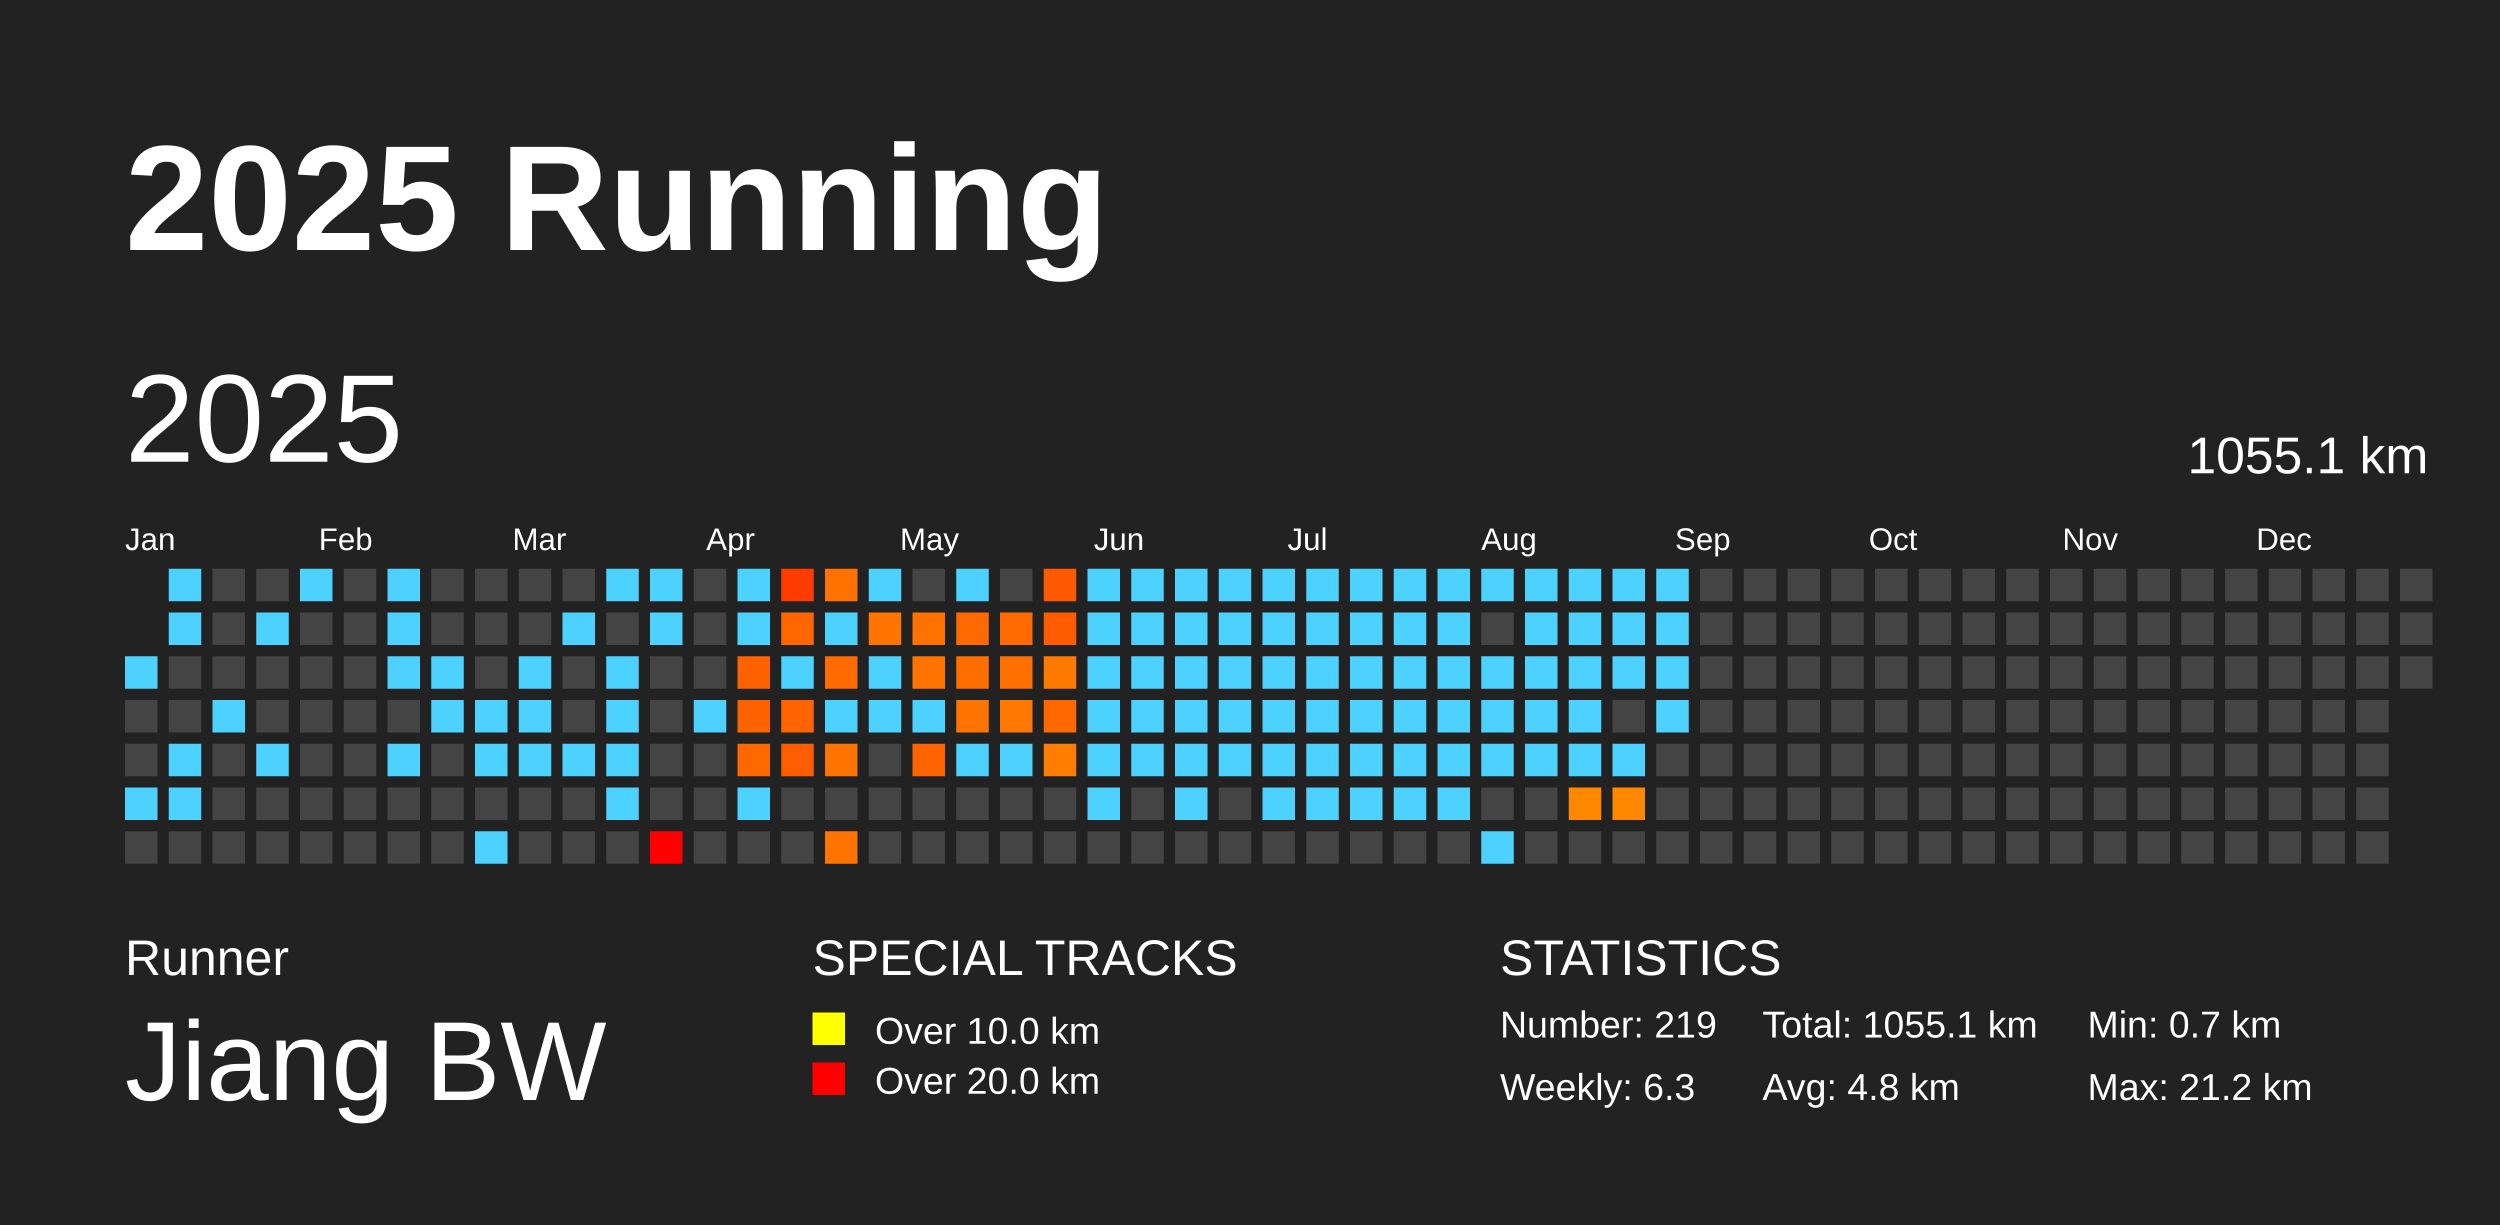
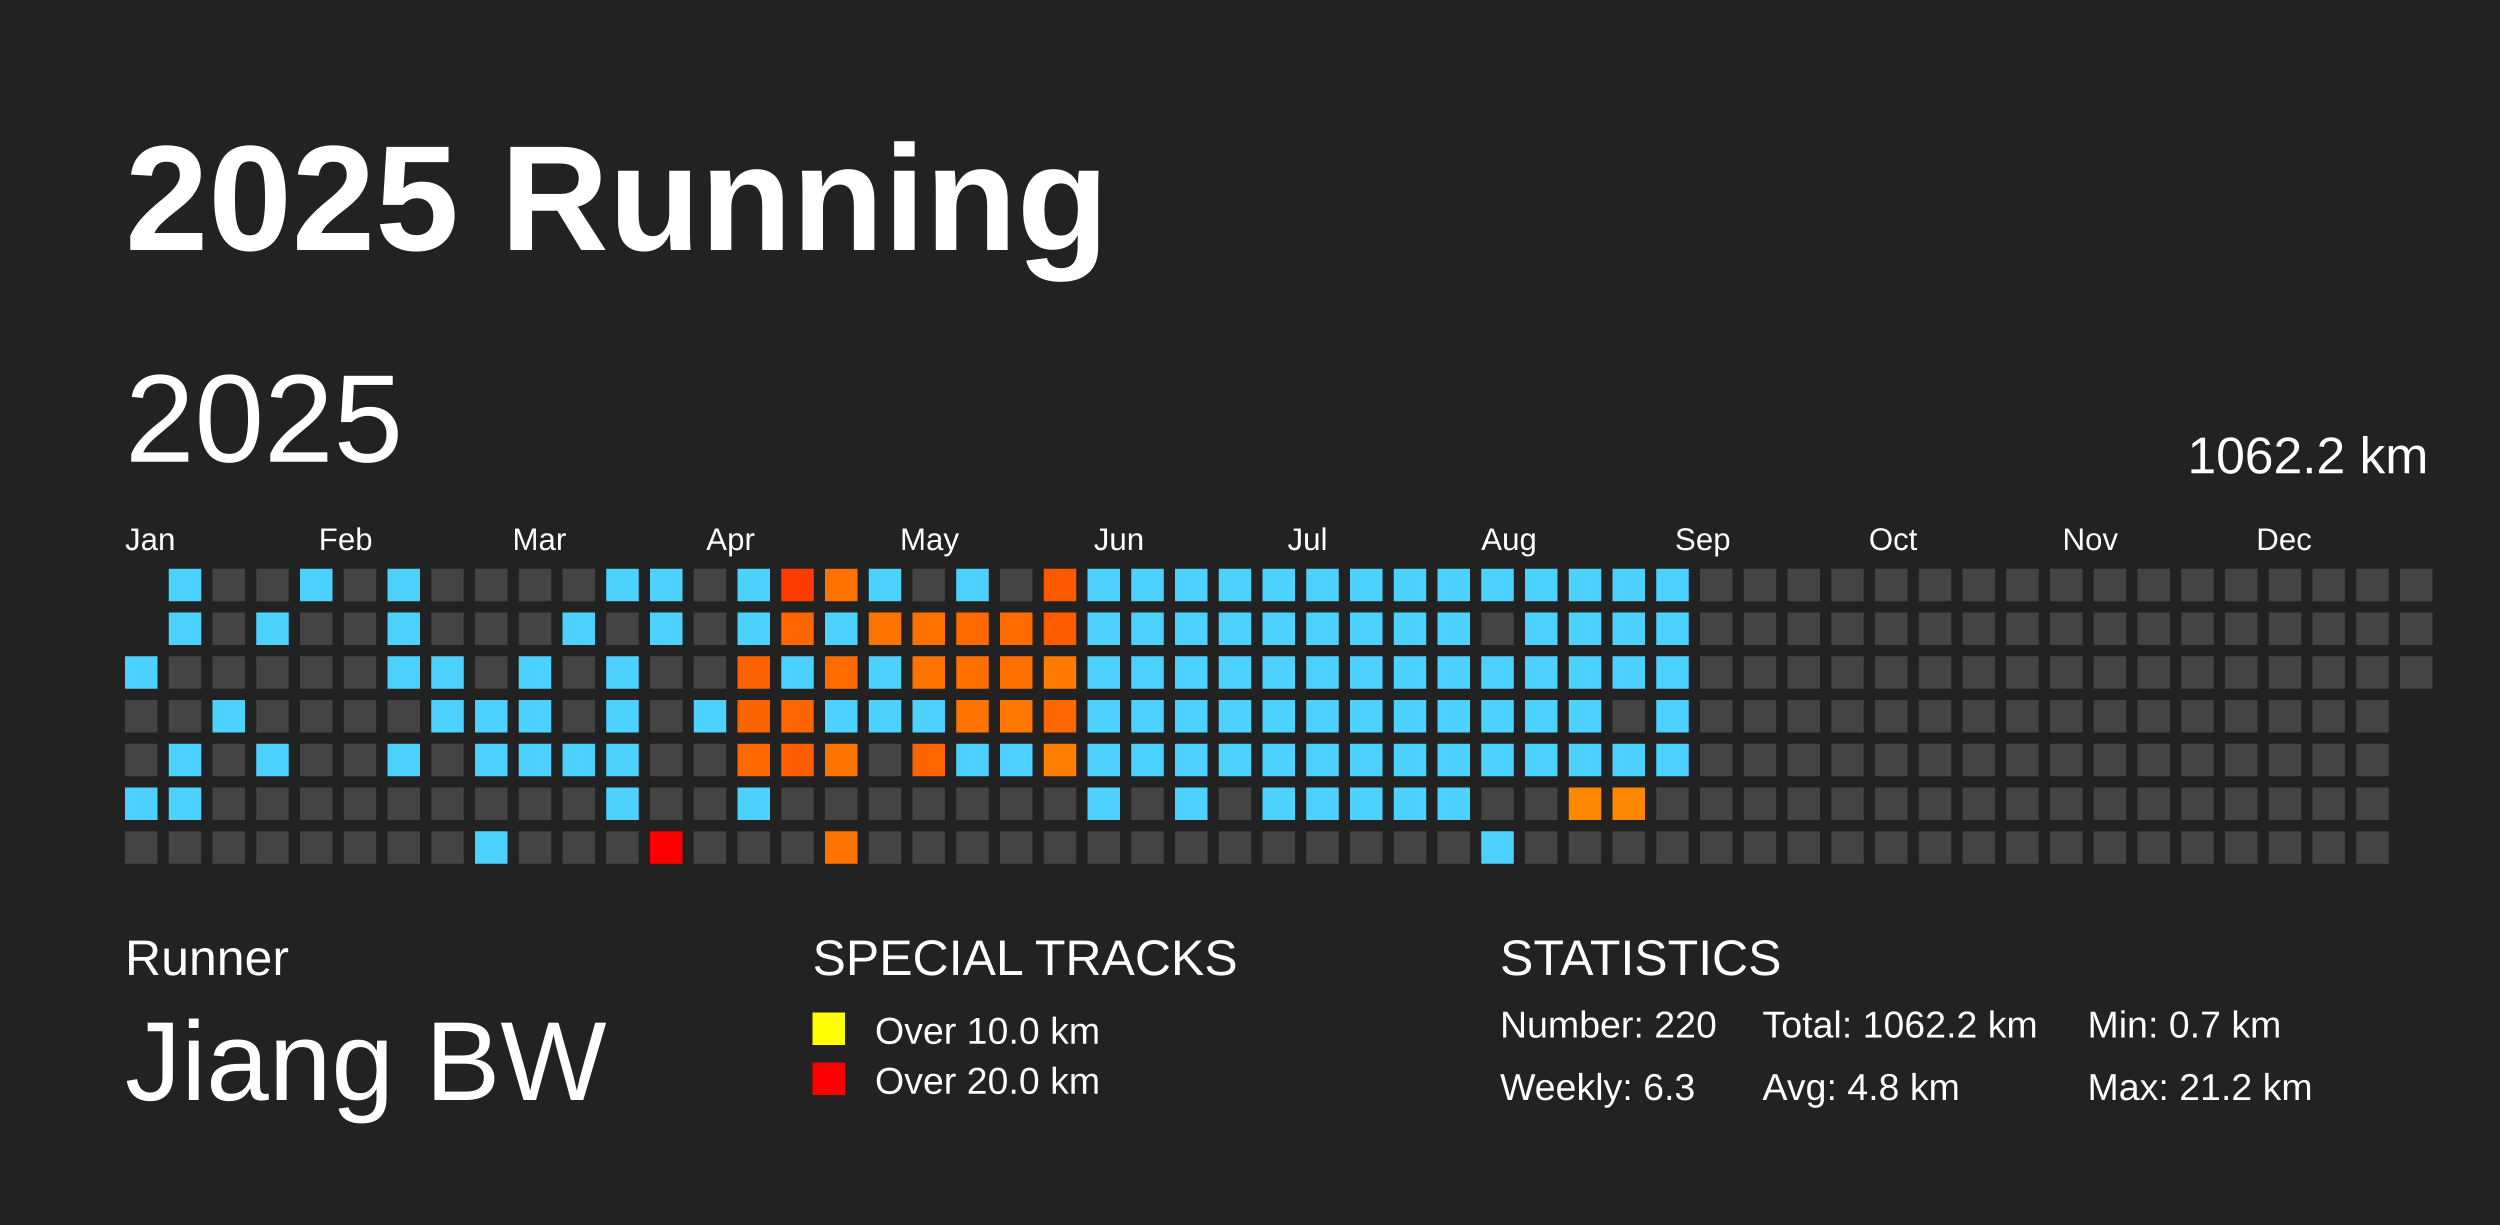
<svg xmlns="http://www.w3.org/2000/svg" baseProfile="full" height="98mm" version="1.1" viewBox="0,0,200,98" width="200mm">
  <defs />
  <rect fill="#222222" height="98" width="200" x="0" y="0" />
  <text fill="#FFFFFF" style="font-size:12px; font-family:Arial; font-weight:bold;" x="10" y="20">2025 Running</text>
  <text fill="#FFFFFF" style="font-size:4px; font-family:Arial" x="10" y="78">Runner</text>
  <text fill="#FFFFFF" style="font-size:9px; font-family:Arial" x="10" y="88">Jiang BW</text>
  <text fill="#FFFFFF" style="font-size:4px; font-family:Arial" x="65" y="78">SPECIAL TRACKS</text>
  <rect fill="yellow" height="2.6" width="2.6" x="65" y="81" />
  <text fill="#FFFFFF" style="font-size:3px; font-family:Arial" x="70" y="83.5">Over 10.0 km</text>
  <rect fill="red" height="2.6" width="2.6" x="65" y="85" />
  <text fill="#FFFFFF" style="font-size:3px; font-family:Arial" x="70" y="87.5">Over 20.0 km</text>
  <text fill="#FFFFFF" style="font-size:4px; font-family:Arial" x="120" y="78">STATISTICS</text>
-   <text fill="#FFFFFF" style="font-size:3px; font-family:Arial" x="120" y="83">Number: 219</text>
+   <text fill="#FFFFFF" style="font-size:3px; font-family:Arial" x="120" y="83">Number: 220</text>
  <text fill="#FFFFFF" style="font-size:3px; font-family:Arial" x="120" y="88">Weekly: 6.3</text>
-   <text fill="#FFFFFF" style="font-size:3px; font-family:Arial" x="141" y="83">Total: 1055.1 km</text>
+   <text fill="#FFFFFF" style="font-size:3px; font-family:Arial" x="141" y="83">Total: 1062.2 km</text>
  <text fill="#FFFFFF" style="font-size:3px; font-family:Arial" x="141" y="88">Avg: 4.8 km</text>
  <text fill="#FFFFFF" style="font-size:3px; font-family:Arial" x="167" y="83">Min: 0.7 km</text>
  <text fill="#FFFFFF" style="font-size:3px; font-family:Arial" x="167" y="88">Max: 21.2 km</text>
  <text dominant-baseline="hanging" fill="#FFFFFF" style="font-size:10.0px; font-family:Arial;" x="10" y="30">2025</text>
-   <text dominant-baseline="hanging" fill="#FFFFFF" style="font-size:4.125px; font-family:Arial;" x="175" y="35">1055.1 km</text>
+   <text dominant-baseline="hanging" fill="#FFFFFF" style="font-size:4.125px; font-family:Arial;" x="175" y="35">1062.2 km</text>
  <text fill="#FFFFFF" style="font-size:2.5px; font-family:Arial" x="10.0" y="44">Jan</text>
  <text fill="#FFFFFF" style="font-size:2.5px; font-family:Arial" x="25.5" y="44">Feb</text>
  <text fill="#FFFFFF" style="font-size:2.5px; font-family:Arial" x="41.0" y="44">Mar</text>
  <text fill="#FFFFFF" style="font-size:2.5px; font-family:Arial" x="56.5" y="44">Apr</text>
  <text fill="#FFFFFF" style="font-size:2.5px; font-family:Arial" x="72.0" y="44">May</text>
  <text fill="#FFFFFF" style="font-size:2.5px; font-family:Arial" x="87.5" y="44">Jun</text>
  <text fill="#FFFFFF" style="font-size:2.5px; font-family:Arial" x="103.0" y="44">Jul</text>
  <text fill="#FFFFFF" style="font-size:2.5px; font-family:Arial" x="118.5" y="44">Aug</text>
  <text fill="#FFFFFF" style="font-size:2.5px; font-family:Arial" x="134.0" y="44">Sep</text>
  <text fill="#FFFFFF" style="font-size:2.5px; font-family:Arial" x="149.5" y="44">Oct</text>
  <text fill="#FFFFFF" style="font-size:2.5px; font-family:Arial" x="165.0" y="44">Nov</text>
  <text fill="#FFFFFF" style="font-size:2.5px; font-family:Arial" x="180.5" y="44">Dec</text>
  <rect fill="#4dd2ff" height="2.6" width="2.6" x="10.0" y="52.5" />
  <rect fill="#444444" height="2.6" width="2.6" x="10.0" y="56.0" />
  <rect fill="#444444" height="2.6" width="2.6" x="10.0" y="59.5" />
  <rect fill="#4dd2ff" height="2.6" width="2.6" x="10.0" y="63.0" />
  <rect fill="#444444" height="2.6" width="2.6" x="10.0" y="66.5" />
  <rect fill="#4dd2ff" height="2.6" width="2.6" x="13.5" y="45.5" />
  <rect fill="#4dd2ff" height="2.6" width="2.6" x="13.5" y="49.0" />
  <rect fill="#444444" height="2.6" width="2.6" x="13.5" y="52.5" />
  <rect fill="#444444" height="2.6" width="2.6" x="13.5" y="56.0" />
  <rect fill="#4dd2ff" height="2.6" width="2.6" x="13.5" y="59.5" />
  <rect fill="#4dd2ff" height="2.6" width="2.6" x="13.5" y="63.0" />
  <rect fill="#444444" height="2.6" width="2.6" x="13.5" y="66.5" />
  <rect fill="#444444" height="2.6" width="2.6" x="17.0" y="45.5" />
  <rect fill="#444444" height="2.6" width="2.6" x="17.0" y="49.0" />
  <rect fill="#444444" height="2.6" width="2.6" x="17.0" y="52.5" />
  <rect fill="#4dd2ff" height="2.6" width="2.6" x="17.0" y="56.0" />
  <rect fill="#444444" height="2.6" width="2.6" x="17.0" y="59.5" />
  <rect fill="#444444" height="2.6" width="2.6" x="17.0" y="63.0" />
  <rect fill="#444444" height="2.6" width="2.6" x="17.0" y="66.5" />
  <rect fill="#444444" height="2.6" width="2.6" x="20.5" y="45.5" />
  <rect fill="#4dd2ff" height="2.6" width="2.6" x="20.5" y="49.0" />
  <rect fill="#444444" height="2.6" width="2.6" x="20.5" y="52.5" />
  <rect fill="#444444" height="2.6" width="2.6" x="20.5" y="56.0" />
  <rect fill="#4dd2ff" height="2.6" width="2.6" x="20.5" y="59.5" />
  <rect fill="#444444" height="2.6" width="2.6" x="20.5" y="63.0" />
  <rect fill="#444444" height="2.6" width="2.6" x="20.5" y="66.5" />
  <rect fill="#4dd2ff" height="2.6" width="2.6" x="24.0" y="45.5" />
  <rect fill="#444444" height="2.6" width="2.6" x="24.0" y="49.0" />
  <rect fill="#444444" height="2.6" width="2.6" x="24.0" y="52.5" />
  <rect fill="#444444" height="2.6" width="2.6" x="24.0" y="56.0" />
  <rect fill="#444444" height="2.6" width="2.6" x="24.0" y="59.5" />
  <rect fill="#444444" height="2.6" width="2.6" x="24.0" y="63.0" />
  <rect fill="#444444" height="2.6" width="2.6" x="24.0" y="66.5" />
  <rect fill="#444444" height="2.6" width="2.6" x="27.5" y="45.5" />
  <rect fill="#444444" height="2.6" width="2.6" x="27.5" y="49.0" />
  <rect fill="#444444" height="2.6" width="2.6" x="27.5" y="52.5" />
  <rect fill="#444444" height="2.6" width="2.6" x="27.5" y="56.0" />
  <rect fill="#444444" height="2.6" width="2.6" x="27.5" y="59.5" />
  <rect fill="#444444" height="2.6" width="2.6" x="27.5" y="63.0" />
  <rect fill="#444444" height="2.6" width="2.6" x="27.5" y="66.5" />
  <rect fill="#4dd2ff" height="2.6" width="2.6" x="31.0" y="45.5" />
  <rect fill="#4dd2ff" height="2.6" width="2.6" x="31.0" y="49.0" />
  <rect fill="#4dd2ff" height="2.6" width="2.6" x="31.0" y="52.5" />
  <rect fill="#444444" height="2.6" width="2.6" x="31.0" y="56.0" />
  <rect fill="#4dd2ff" height="2.6" width="2.6" x="31.0" y="59.5" />
  <rect fill="#444444" height="2.6" width="2.6" x="31.0" y="63.0" />
  <rect fill="#444444" height="2.6" width="2.6" x="31.0" y="66.5" />
  <rect fill="#444444" height="2.6" width="2.6" x="34.5" y="45.5" />
  <rect fill="#444444" height="2.6" width="2.6" x="34.5" y="49.0" />
  <rect fill="#4dd2ff" height="2.6" width="2.6" x="34.5" y="52.5" />
  <rect fill="#4dd2ff" height="2.6" width="2.6" x="34.5" y="56.0" />
  <rect fill="#444444" height="2.6" width="2.6" x="34.5" y="59.5" />
  <rect fill="#444444" height="2.6" width="2.6" x="34.5" y="63.0" />
  <rect fill="#444444" height="2.6" width="2.6" x="34.5" y="66.5" />
  <rect fill="#444444" height="2.6" width="2.6" x="38.0" y="45.5" />
  <rect fill="#444444" height="2.6" width="2.6" x="38.0" y="49.0" />
  <rect fill="#444444" height="2.6" width="2.6" x="38.0" y="52.5" />
  <rect fill="#4dd2ff" height="2.6" width="2.6" x="38.0" y="56.0" />
  <rect fill="#4dd2ff" height="2.6" width="2.6" x="38.0" y="59.5" />
  <rect fill="#444444" height="2.6" width="2.6" x="38.0" y="63.0" />
  <rect fill="#4dd2ff" height="2.6" width="2.6" x="38.0" y="66.5" />
  <rect fill="#444444" height="2.6" width="2.6" x="41.5" y="45.5" />
  <rect fill="#444444" height="2.6" width="2.6" x="41.5" y="49.0" />
  <rect fill="#4dd2ff" height="2.6" width="2.6" x="41.5" y="52.5" />
  <rect fill="#4dd2ff" height="2.6" width="2.6" x="41.5" y="56.0" />
  <rect fill="#4dd2ff" height="2.6" width="2.6" x="41.5" y="59.5" />
  <rect fill="#444444" height="2.6" width="2.6" x="41.5" y="63.0" />
  <rect fill="#444444" height="2.6" width="2.6" x="41.5" y="66.5" />
  <rect fill="#444444" height="2.6" width="2.6" x="45.0" y="45.5" />
  <rect fill="#4dd2ff" height="2.6" width="2.6" x="45.0" y="49.0" />
  <rect fill="#444444" height="2.6" width="2.6" x="45.0" y="52.5" />
  <rect fill="#444444" height="2.6" width="2.6" x="45.0" y="56.0" />
  <rect fill="#4dd2ff" height="2.6" width="2.6" x="45.0" y="59.5" />
  <rect fill="#444444" height="2.6" width="2.6" x="45.0" y="63.0" />
  <rect fill="#444444" height="2.6" width="2.6" x="45.0" y="66.5" />
  <rect fill="#4dd2ff" height="2.6" width="2.6" x="48.5" y="45.5" />
  <rect fill="#444444" height="2.6" width="2.6" x="48.5" y="49.0" />
  <rect fill="#4dd2ff" height="2.6" width="2.6" x="48.5" y="52.5" />
  <rect fill="#4dd2ff" height="2.6" width="2.6" x="48.5" y="56.0" />
  <rect fill="#4dd2ff" height="2.6" width="2.6" x="48.5" y="59.5" />
  <rect fill="#4dd2ff" height="2.6" width="2.6" x="48.5" y="63.0" />
  <rect fill="#444444" height="2.6" width="2.6" x="48.5" y="66.5" />
  <rect fill="#4dd2ff" height="2.6" width="2.6" x="52.0" y="45.5" />
  <rect fill="#4dd2ff" height="2.6" width="2.6" x="52.0" y="49.0" />
  <rect fill="#444444" height="2.6" width="2.6" x="52.0" y="52.5" />
  <rect fill="#444444" height="2.6" width="2.6" x="52.0" y="56.0" />
  <rect fill="#444444" height="2.6" width="2.6" x="52.0" y="59.5" />
  <rect fill="#444444" height="2.6" width="2.6" x="52.0" y="63.0" />
  <rect fill="red" height="2.6" width="2.6" x="52.0" y="66.5" />
  <rect fill="#444444" height="2.6" width="2.6" x="55.5" y="45.5" />
  <rect fill="#444444" height="2.6" width="2.6" x="55.5" y="49.0" />
  <rect fill="#444444" height="2.6" width="2.6" x="55.5" y="52.5" />
  <rect fill="#4dd2ff" height="2.6" width="2.6" x="55.5" y="56.0" />
  <rect fill="#444444" height="2.6" width="2.6" x="55.5" y="59.5" />
  <rect fill="#444444" height="2.6" width="2.6" x="55.5" y="63.0" />
  <rect fill="#444444" height="2.6" width="2.6" x="55.5" y="66.5" />
  <rect fill="#4dd2ff" height="2.6" width="2.6" x="59.0" y="45.5" />
  <rect fill="#4dd2ff" height="2.6" width="2.6" x="59.0" y="49.0" />
  <rect fill="#ff6200" height="2.6" width="2.6" x="59.0" y="52.5" />
  <rect fill="#ff6300" height="2.6" width="2.6" x="59.0" y="56.0" />
  <rect fill="#ff6900" height="2.6" width="2.6" x="59.0" y="59.5" />
  <rect fill="#4dd2ff" height="2.6" width="2.6" x="59.0" y="63.0" />
  <rect fill="#444444" height="2.6" width="2.6" x="59.0" y="66.5" />
  <rect fill="#ff3b00" height="2.6" width="2.6" x="62.5" y="45.5" />
  <rect fill="#ff6600" height="2.6" width="2.6" x="62.5" y="49.0" />
  <rect fill="#4dd2ff" height="2.6" width="2.6" x="62.5" y="52.5" />
  <rect fill="#ff6400" height="2.6" width="2.6" x="62.5" y="56.0" />
  <rect fill="#ff5d00" height="2.6" width="2.6" x="62.5" y="59.5" />
  <rect fill="#444444" height="2.6" width="2.6" x="62.5" y="63.0" />
  <rect fill="#444444" height="2.6" width="2.6" x="62.5" y="66.5" />
  <rect fill="#ff7100" height="2.6" width="2.6" x="66.0" y="45.5" />
  <rect fill="#4dd2ff" height="2.6" width="2.6" x="66.0" y="49.0" />
  <rect fill="#ff6b00" height="2.6" width="2.6" x="66.0" y="52.5" />
  <rect fill="#4dd2ff" height="2.6" width="2.6" x="66.0" y="56.0" />
  <rect fill="#ff7400" height="2.6" width="2.6" x="66.0" y="59.5" />
  <rect fill="#444444" height="2.6" width="2.6" x="66.0" y="63.0" />
  <rect fill="#ff7300" height="2.6" width="2.6" x="66.0" y="66.5" />
  <rect fill="#4dd2ff" height="2.6" width="2.6" x="69.5" y="45.5" />
  <rect fill="#ff7400" height="2.6" width="2.6" x="69.5" y="49.0" />
  <rect fill="#4dd2ff" height="2.6" width="2.6" x="69.5" y="52.5" />
  <rect fill="#4dd2ff" height="2.6" width="2.6" x="69.5" y="56.0" />
  <rect fill="#444444" height="2.6" width="2.6" x="69.5" y="59.5" />
  <rect fill="#444444" height="2.6" width="2.6" x="69.5" y="63.0" />
  <rect fill="#444444" height="2.6" width="2.6" x="69.5" y="66.5" />
  <rect fill="#444444" height="2.6" width="2.6" x="73.0" y="45.5" />
  <rect fill="#ff7200" height="2.6" width="2.6" x="73.0" y="49.0" />
  <rect fill="#ff7300" height="2.6" width="2.6" x="73.0" y="52.5" />
  <rect fill="#4dd2ff" height="2.6" width="2.6" x="73.0" y="56.0" />
  <rect fill="#ff6400" height="2.6" width="2.6" x="73.0" y="59.5" />
  <rect fill="#444444" height="2.6" width="2.6" x="73.0" y="63.0" />
  <rect fill="#444444" height="2.6" width="2.6" x="73.0" y="66.5" />
  <rect fill="#4dd2ff" height="2.6" width="2.6" x="76.5" y="45.5" />
  <rect fill="#ff6900" height="2.6" width="2.6" x="76.5" y="49.0" />
  <rect fill="#ff6f00" height="2.6" width="2.6" x="76.5" y="52.5" />
  <rect fill="#ff7300" height="2.6" width="2.6" x="76.5" y="56.0" />
  <rect fill="#4dd2ff" height="2.6" width="2.6" x="76.5" y="59.5" />
  <rect fill="#444444" height="2.6" width="2.6" x="76.5" y="63.0" />
  <rect fill="#444444" height="2.6" width="2.6" x="76.5" y="66.5" />
  <rect fill="#444444" height="2.6" width="2.6" x="80.0" y="45.5" />
  <rect fill="#ff6b00" height="2.6" width="2.6" x="80.0" y="49.0" />
  <rect fill="#ff7000" height="2.6" width="2.6" x="80.0" y="52.5" />
  <rect fill="#ff7800" height="2.6" width="2.6" x="80.0" y="56.0" />
  <rect fill="#4dd2ff" height="2.6" width="2.6" x="80.0" y="59.5" />
  <rect fill="#444444" height="2.6" width="2.6" x="80.0" y="63.0" />
  <rect fill="#444444" height="2.6" width="2.6" x="80.0" y="66.5" />
  <rect fill="#ff5900" height="2.6" width="2.6" x="83.5" y="45.5" />
  <rect fill="#ff5c00" height="2.6" width="2.6" x="83.5" y="49.0" />
  <rect fill="#ff7a00" height="2.6" width="2.6" x="83.5" y="52.5" />
  <rect fill="#ff6800" height="2.6" width="2.6" x="83.5" y="56.0" />
  <rect fill="#ff7d00" height="2.6" width="2.6" x="83.5" y="59.5" />
  <rect fill="#444444" height="2.6" width="2.6" x="83.5" y="63.0" />
  <rect fill="#444444" height="2.6" width="2.6" x="83.5" y="66.5" />
  <rect fill="#4dd2ff" height="2.6" width="2.6" x="87.0" y="45.5" />
  <rect fill="#4dd2ff" height="2.6" width="2.6" x="87.0" y="49.0" />
  <rect fill="#4dd2ff" height="2.6" width="2.6" x="87.0" y="52.5" />
  <rect fill="#4dd2ff" height="2.6" width="2.6" x="87.0" y="56.0" />
  <rect fill="#4dd2ff" height="2.6" width="2.6" x="87.0" y="59.5" />
  <rect fill="#4dd2ff" height="2.6" width="2.6" x="87.0" y="63.0" />
  <rect fill="#444444" height="2.6" width="2.6" x="87.0" y="66.5" />
  <rect fill="#4dd2ff" height="2.6" width="2.6" x="90.5" y="45.5" />
  <rect fill="#4dd2ff" height="2.6" width="2.6" x="90.5" y="49.0" />
  <rect fill="#4dd2ff" height="2.6" width="2.6" x="90.5" y="52.5" />
  <rect fill="#4dd2ff" height="2.6" width="2.6" x="90.5" y="56.0" />
  <rect fill="#4dd2ff" height="2.6" width="2.6" x="90.5" y="59.5" />
  <rect fill="#444444" height="2.6" width="2.6" x="90.5" y="63.0" />
  <rect fill="#444444" height="2.6" width="2.6" x="90.5" y="66.5" />
  <rect fill="#4dd2ff" height="2.6" width="2.6" x="94.0" y="45.5" />
  <rect fill="#4dd2ff" height="2.6" width="2.6" x="94.0" y="49.0" />
  <rect fill="#4dd2ff" height="2.6" width="2.6" x="94.0" y="52.5" />
  <rect fill="#4dd2ff" height="2.6" width="2.6" x="94.0" y="56.0" />
  <rect fill="#4dd2ff" height="2.6" width="2.6" x="94.0" y="59.5" />
  <rect fill="#4dd2ff" height="2.6" width="2.6" x="94.0" y="63.0" />
  <rect fill="#444444" height="2.6" width="2.6" x="94.0" y="66.5" />
  <rect fill="#4dd2ff" height="2.6" width="2.6" x="97.5" y="45.5" />
  <rect fill="#4dd2ff" height="2.6" width="2.6" x="97.5" y="49.0" />
  <rect fill="#4dd2ff" height="2.6" width="2.6" x="97.5" y="52.5" />
  <rect fill="#4dd2ff" height="2.6" width="2.6" x="97.5" y="56.0" />
  <rect fill="#4dd2ff" height="2.6" width="2.6" x="97.5" y="59.5" />
  <rect fill="#444444" height="2.6" width="2.6" x="97.5" y="63.0" />
  <rect fill="#444444" height="2.6" width="2.6" x="97.5" y="66.5" />
  <rect fill="#4dd2ff" height="2.6" width="2.6" x="101.0" y="45.5" />
  <rect fill="#4dd2ff" height="2.6" width="2.6" x="101.0" y="49.0" />
  <rect fill="#4dd2ff" height="2.6" width="2.6" x="101.0" y="52.5" />
  <rect fill="#4dd2ff" height="2.6" width="2.6" x="101.0" y="56.0" />
  <rect fill="#4dd2ff" height="2.6" width="2.6" x="101.0" y="59.5" />
  <rect fill="#4dd2ff" height="2.6" width="2.6" x="101.0" y="63.0" />
  <rect fill="#444444" height="2.6" width="2.6" x="101.0" y="66.5" />
  <rect fill="#4dd2ff" height="2.6" width="2.6" x="104.5" y="45.5" />
  <rect fill="#4dd2ff" height="2.6" width="2.6" x="104.5" y="49.0" />
  <rect fill="#4dd2ff" height="2.6" width="2.6" x="104.5" y="52.5" />
  <rect fill="#4dd2ff" height="2.6" width="2.6" x="104.5" y="56.0" />
  <rect fill="#4dd2ff" height="2.6" width="2.6" x="104.5" y="59.5" />
  <rect fill="#4dd2ff" height="2.6" width="2.6" x="104.5" y="63.0" />
  <rect fill="#444444" height="2.6" width="2.6" x="104.5" y="66.5" />
  <rect fill="#4dd2ff" height="2.6" width="2.6" x="108.0" y="45.5" />
  <rect fill="#4dd2ff" height="2.6" width="2.6" x="108.0" y="49.0" />
  <rect fill="#4dd2ff" height="2.6" width="2.6" x="108.0" y="52.5" />
  <rect fill="#4dd2ff" height="2.6" width="2.6" x="108.0" y="56.0" />
  <rect fill="#4dd2ff" height="2.6" width="2.6" x="108.0" y="59.5" />
  <rect fill="#4dd2ff" height="2.6" width="2.6" x="108.0" y="63.0" />
  <rect fill="#444444" height="2.6" width="2.6" x="108.0" y="66.5" />
  <rect fill="#4dd2ff" height="2.6" width="2.6" x="111.5" y="45.5" />
  <rect fill="#4dd2ff" height="2.6" width="2.6" x="111.5" y="49.0" />
  <rect fill="#4dd2ff" height="2.6" width="2.6" x="111.5" y="52.5" />
  <rect fill="#4dd2ff" height="2.6" width="2.6" x="111.5" y="56.0" />
  <rect fill="#4dd2ff" height="2.6" width="2.6" x="111.5" y="59.5" />
  <rect fill="#4dd2ff" height="2.6" width="2.6" x="111.5" y="63.0" />
  <rect fill="#444444" height="2.6" width="2.6" x="111.5" y="66.5" />
  <rect fill="#4dd2ff" height="2.6" width="2.6" x="115.0" y="45.5" />
  <rect fill="#4dd2ff" height="2.6" width="2.6" x="115.0" y="49.0" />
  <rect fill="#4dd2ff" height="2.6" width="2.6" x="115.0" y="52.5" />
  <rect fill="#4dd2ff" height="2.6" width="2.6" x="115.0" y="56.0" />
  <rect fill="#4dd2ff" height="2.6" width="2.6" x="115.0" y="59.5" />
  <rect fill="#4dd2ff" height="2.6" width="2.6" x="115.0" y="63.0" />
  <rect fill="#444444" height="2.6" width="2.6" x="115.0" y="66.5" />
  <rect fill="#4dd2ff" height="2.6" width="2.6" x="118.5" y="45.5" />
  <rect fill="#444444" height="2.6" width="2.6" x="118.5" y="49.0" />
  <rect fill="#4dd2ff" height="2.6" width="2.6" x="118.5" y="52.5" />
  <rect fill="#4dd2ff" height="2.6" width="2.6" x="118.5" y="56.0" />
  <rect fill="#4dd2ff" height="2.6" width="2.6" x="118.5" y="59.5" />
  <rect fill="#444444" height="2.6" width="2.6" x="118.5" y="63.0" />
  <rect fill="#4dd2ff" height="2.6" width="2.6" x="118.5" y="66.5" />
  <rect fill="#4dd2ff" height="2.6" width="2.6" x="122.0" y="45.5" />
  <rect fill="#4dd2ff" height="2.6" width="2.6" x="122.0" y="49.0" />
  <rect fill="#4dd2ff" height="2.6" width="2.6" x="122.0" y="52.5" />
  <rect fill="#4dd2ff" height="2.6" width="2.6" x="122.0" y="56.0" />
  <rect fill="#4dd2ff" height="2.6" width="2.6" x="122.0" y="59.5" />
  <rect fill="#444444" height="2.6" width="2.6" x="122.0" y="63.0" />
  <rect fill="#444444" height="2.6" width="2.6" x="122.0" y="66.5" />
  <rect fill="#4dd2ff" height="2.6" width="2.6" x="125.5" y="45.5" />
  <rect fill="#4dd2ff" height="2.6" width="2.6" x="125.5" y="49.0" />
  <rect fill="#4dd2ff" height="2.6" width="2.6" x="125.5" y="52.5" />
  <rect fill="#4dd2ff" height="2.6" width="2.6" x="125.5" y="56.0" />
  <rect fill="#4dd2ff" height="2.6" width="2.6" x="125.5" y="59.5" />
  <rect fill="#ff8800" height="2.6" width="2.6" x="125.5" y="63.0" />
  <rect fill="#444444" height="2.6" width="2.6" x="125.5" y="66.5" />
  <rect fill="#4dd2ff" height="2.6" width="2.6" x="129.0" y="45.5" />
  <rect fill="#4dd2ff" height="2.6" width="2.6" x="129.0" y="49.0" />
  <rect fill="#4dd2ff" height="2.6" width="2.6" x="129.0" y="52.5" />
  <rect fill="#444444" height="2.6" width="2.6" x="129.0" y="56.0" />
  <rect fill="#4dd2ff" height="2.6" width="2.6" x="129.0" y="59.5" />
  <rect fill="#ff8800" height="2.6" width="2.6" x="129.0" y="63.0" />
  <rect fill="#444444" height="2.6" width="2.6" x="129.0" y="66.5" />
  <rect fill="#4dd2ff" height="2.6" width="2.6" x="132.5" y="45.5" />
  <rect fill="#4dd2ff" height="2.6" width="2.6" x="132.5" y="49.0" />
  <rect fill="#4dd2ff" height="2.6" width="2.6" x="132.5" y="52.5" />
  <rect fill="#4dd2ff" height="2.6" width="2.6" x="132.5" y="56.0" />
-   <rect fill="#444444" height="2.6" width="2.6" x="132.5" y="59.5" />
+   <rect fill="#4dd2ff" height="2.6" width="2.6" x="132.5" y="59.5" />
  <rect fill="#444444" height="2.6" width="2.6" x="132.5" y="63.0" />
  <rect fill="#444444" height="2.6" width="2.6" x="132.5" y="66.5" />
  <rect fill="#444444" height="2.6" width="2.6" x="136.0" y="45.5" />
  <rect fill="#444444" height="2.6" width="2.6" x="136.0" y="49.0" />
  <rect fill="#444444" height="2.6" width="2.6" x="136.0" y="52.5" />
  <rect fill="#444444" height="2.6" width="2.6" x="136.0" y="56.0" />
  <rect fill="#444444" height="2.6" width="2.6" x="136.0" y="59.5" />
  <rect fill="#444444" height="2.6" width="2.6" x="136.0" y="63.0" />
  <rect fill="#444444" height="2.6" width="2.6" x="136.0" y="66.5" />
  <rect fill="#444444" height="2.6" width="2.6" x="139.5" y="45.5" />
  <rect fill="#444444" height="2.6" width="2.6" x="139.5" y="49.0" />
  <rect fill="#444444" height="2.6" width="2.6" x="139.5" y="52.5" />
  <rect fill="#444444" height="2.6" width="2.6" x="139.5" y="56.0" />
  <rect fill="#444444" height="2.6" width="2.6" x="139.5" y="59.5" />
  <rect fill="#444444" height="2.6" width="2.6" x="139.5" y="63.0" />
  <rect fill="#444444" height="2.6" width="2.6" x="139.5" y="66.5" />
  <rect fill="#444444" height="2.6" width="2.6" x="143.0" y="45.5" />
  <rect fill="#444444" height="2.6" width="2.6" x="143.0" y="49.0" />
  <rect fill="#444444" height="2.6" width="2.6" x="143.0" y="52.5" />
  <rect fill="#444444" height="2.6" width="2.6" x="143.0" y="56.0" />
  <rect fill="#444444" height="2.6" width="2.6" x="143.0" y="59.5" />
  <rect fill="#444444" height="2.6" width="2.6" x="143.0" y="63.0" />
  <rect fill="#444444" height="2.6" width="2.6" x="143.0" y="66.5" />
  <rect fill="#444444" height="2.6" width="2.6" x="146.5" y="45.5" />
  <rect fill="#444444" height="2.6" width="2.6" x="146.5" y="49.0" />
  <rect fill="#444444" height="2.6" width="2.6" x="146.5" y="52.5" />
  <rect fill="#444444" height="2.6" width="2.6" x="146.5" y="56.0" />
  <rect fill="#444444" height="2.6" width="2.6" x="146.5" y="59.5" />
  <rect fill="#444444" height="2.6" width="2.6" x="146.5" y="63.0" />
  <rect fill="#444444" height="2.6" width="2.6" x="146.5" y="66.5" />
  <rect fill="#444444" height="2.6" width="2.6" x="150.0" y="45.5" />
  <rect fill="#444444" height="2.6" width="2.6" x="150.0" y="49.0" />
  <rect fill="#444444" height="2.6" width="2.6" x="150.0" y="52.5" />
  <rect fill="#444444" height="2.6" width="2.6" x="150.0" y="56.0" />
  <rect fill="#444444" height="2.6" width="2.6" x="150.0" y="59.5" />
  <rect fill="#444444" height="2.6" width="2.6" x="150.0" y="63.0" />
  <rect fill="#444444" height="2.6" width="2.6" x="150.0" y="66.5" />
  <rect fill="#444444" height="2.6" width="2.6" x="153.5" y="45.5" />
  <rect fill="#444444" height="2.6" width="2.6" x="153.5" y="49.0" />
  <rect fill="#444444" height="2.6" width="2.6" x="153.5" y="52.5" />
  <rect fill="#444444" height="2.6" width="2.6" x="153.5" y="56.0" />
  <rect fill="#444444" height="2.6" width="2.6" x="153.5" y="59.5" />
  <rect fill="#444444" height="2.6" width="2.6" x="153.5" y="63.0" />
  <rect fill="#444444" height="2.6" width="2.6" x="153.5" y="66.5" />
  <rect fill="#444444" height="2.6" width="2.6" x="157.0" y="45.5" />
  <rect fill="#444444" height="2.6" width="2.6" x="157.0" y="49.0" />
  <rect fill="#444444" height="2.6" width="2.6" x="157.0" y="52.5" />
  <rect fill="#444444" height="2.6" width="2.6" x="157.0" y="56.0" />
  <rect fill="#444444" height="2.6" width="2.6" x="157.0" y="59.5" />
  <rect fill="#444444" height="2.6" width="2.6" x="157.0" y="63.0" />
  <rect fill="#444444" height="2.6" width="2.6" x="157.0" y="66.5" />
  <rect fill="#444444" height="2.6" width="2.6" x="160.5" y="45.5" />
  <rect fill="#444444" height="2.6" width="2.6" x="160.5" y="49.0" />
  <rect fill="#444444" height="2.6" width="2.6" x="160.5" y="52.5" />
  <rect fill="#444444" height="2.6" width="2.6" x="160.5" y="56.0" />
  <rect fill="#444444" height="2.6" width="2.6" x="160.5" y="59.5" />
  <rect fill="#444444" height="2.6" width="2.6" x="160.5" y="63.0" />
  <rect fill="#444444" height="2.6" width="2.6" x="160.5" y="66.5" />
  <rect fill="#444444" height="2.6" width="2.6" x="164.0" y="45.5" />
  <rect fill="#444444" height="2.6" width="2.6" x="164.0" y="49.0" />
  <rect fill="#444444" height="2.6" width="2.6" x="164.0" y="52.5" />
  <rect fill="#444444" height="2.6" width="2.6" x="164.0" y="56.0" />
  <rect fill="#444444" height="2.6" width="2.6" x="164.0" y="59.5" />
  <rect fill="#444444" height="2.6" width="2.6" x="164.0" y="63.0" />
  <rect fill="#444444" height="2.6" width="2.6" x="164.0" y="66.5" />
  <rect fill="#444444" height="2.6" width="2.6" x="167.5" y="45.5" />
  <rect fill="#444444" height="2.6" width="2.6" x="167.5" y="49.0" />
  <rect fill="#444444" height="2.6" width="2.6" x="167.5" y="52.5" />
  <rect fill="#444444" height="2.6" width="2.6" x="167.5" y="56.0" />
  <rect fill="#444444" height="2.6" width="2.6" x="167.5" y="59.5" />
  <rect fill="#444444" height="2.6" width="2.6" x="167.5" y="63.0" />
  <rect fill="#444444" height="2.6" width="2.6" x="167.5" y="66.5" />
  <rect fill="#444444" height="2.6" width="2.6" x="171.0" y="45.5" />
  <rect fill="#444444" height="2.6" width="2.6" x="171.0" y="49.0" />
  <rect fill="#444444" height="2.6" width="2.6" x="171.0" y="52.5" />
  <rect fill="#444444" height="2.6" width="2.6" x="171.0" y="56.0" />
  <rect fill="#444444" height="2.6" width="2.6" x="171.0" y="59.5" />
  <rect fill="#444444" height="2.6" width="2.6" x="171.0" y="63.0" />
  <rect fill="#444444" height="2.6" width="2.6" x="171.0" y="66.5" />
  <rect fill="#444444" height="2.6" width="2.6" x="174.5" y="45.5" />
  <rect fill="#444444" height="2.6" width="2.6" x="174.5" y="49.0" />
  <rect fill="#444444" height="2.6" width="2.6" x="174.5" y="52.5" />
  <rect fill="#444444" height="2.6" width="2.6" x="174.5" y="56.0" />
  <rect fill="#444444" height="2.6" width="2.6" x="174.5" y="59.5" />
  <rect fill="#444444" height="2.6" width="2.6" x="174.5" y="63.0" />
  <rect fill="#444444" height="2.6" width="2.6" x="174.5" y="66.5" />
  <rect fill="#444444" height="2.6" width="2.6" x="178.0" y="45.5" />
  <rect fill="#444444" height="2.6" width="2.6" x="178.0" y="49.0" />
  <rect fill="#444444" height="2.6" width="2.6" x="178.0" y="52.5" />
  <rect fill="#444444" height="2.6" width="2.6" x="178.0" y="56.0" />
  <rect fill="#444444" height="2.6" width="2.6" x="178.0" y="59.5" />
  <rect fill="#444444" height="2.6" width="2.6" x="178.0" y="63.0" />
  <rect fill="#444444" height="2.6" width="2.6" x="178.0" y="66.5" />
  <rect fill="#444444" height="2.6" width="2.6" x="181.5" y="45.5" />
  <rect fill="#444444" height="2.6" width="2.6" x="181.5" y="49.0" />
  <rect fill="#444444" height="2.6" width="2.6" x="181.5" y="52.5" />
  <rect fill="#444444" height="2.6" width="2.6" x="181.5" y="56.0" />
  <rect fill="#444444" height="2.6" width="2.6" x="181.5" y="59.5" />
  <rect fill="#444444" height="2.6" width="2.6" x="181.5" y="63.0" />
  <rect fill="#444444" height="2.6" width="2.6" x="181.5" y="66.5" />
  <rect fill="#444444" height="2.6" width="2.6" x="185.0" y="45.5" />
  <rect fill="#444444" height="2.6" width="2.6" x="185.0" y="49.0" />
  <rect fill="#444444" height="2.6" width="2.6" x="185.0" y="52.5" />
  <rect fill="#444444" height="2.6" width="2.6" x="185.0" y="56.0" />
  <rect fill="#444444" height="2.6" width="2.6" x="185.0" y="59.5" />
  <rect fill="#444444" height="2.6" width="2.6" x="185.0" y="63.0" />
  <rect fill="#444444" height="2.6" width="2.6" x="185.0" y="66.5" />
  <rect fill="#444444" height="2.6" width="2.6" x="188.5" y="45.5" />
  <rect fill="#444444" height="2.6" width="2.6" x="188.5" y="49.0" />
  <rect fill="#444444" height="2.6" width="2.6" x="188.5" y="52.5" />
  <rect fill="#444444" height="2.6" width="2.6" x="188.5" y="56.0" />
  <rect fill="#444444" height="2.6" width="2.6" x="188.5" y="59.5" />
  <rect fill="#444444" height="2.6" width="2.6" x="188.5" y="63.0" />
  <rect fill="#444444" height="2.6" width="2.6" x="188.5" y="66.5" />
  <rect fill="#444444" height="2.6" width="2.6" x="192.0" y="45.5" />
  <rect fill="#444444" height="2.6" width="2.6" x="192.0" y="49.0" />
  <rect fill="#444444" height="2.6" width="2.6" x="192.0" y="52.5" />
</svg>
